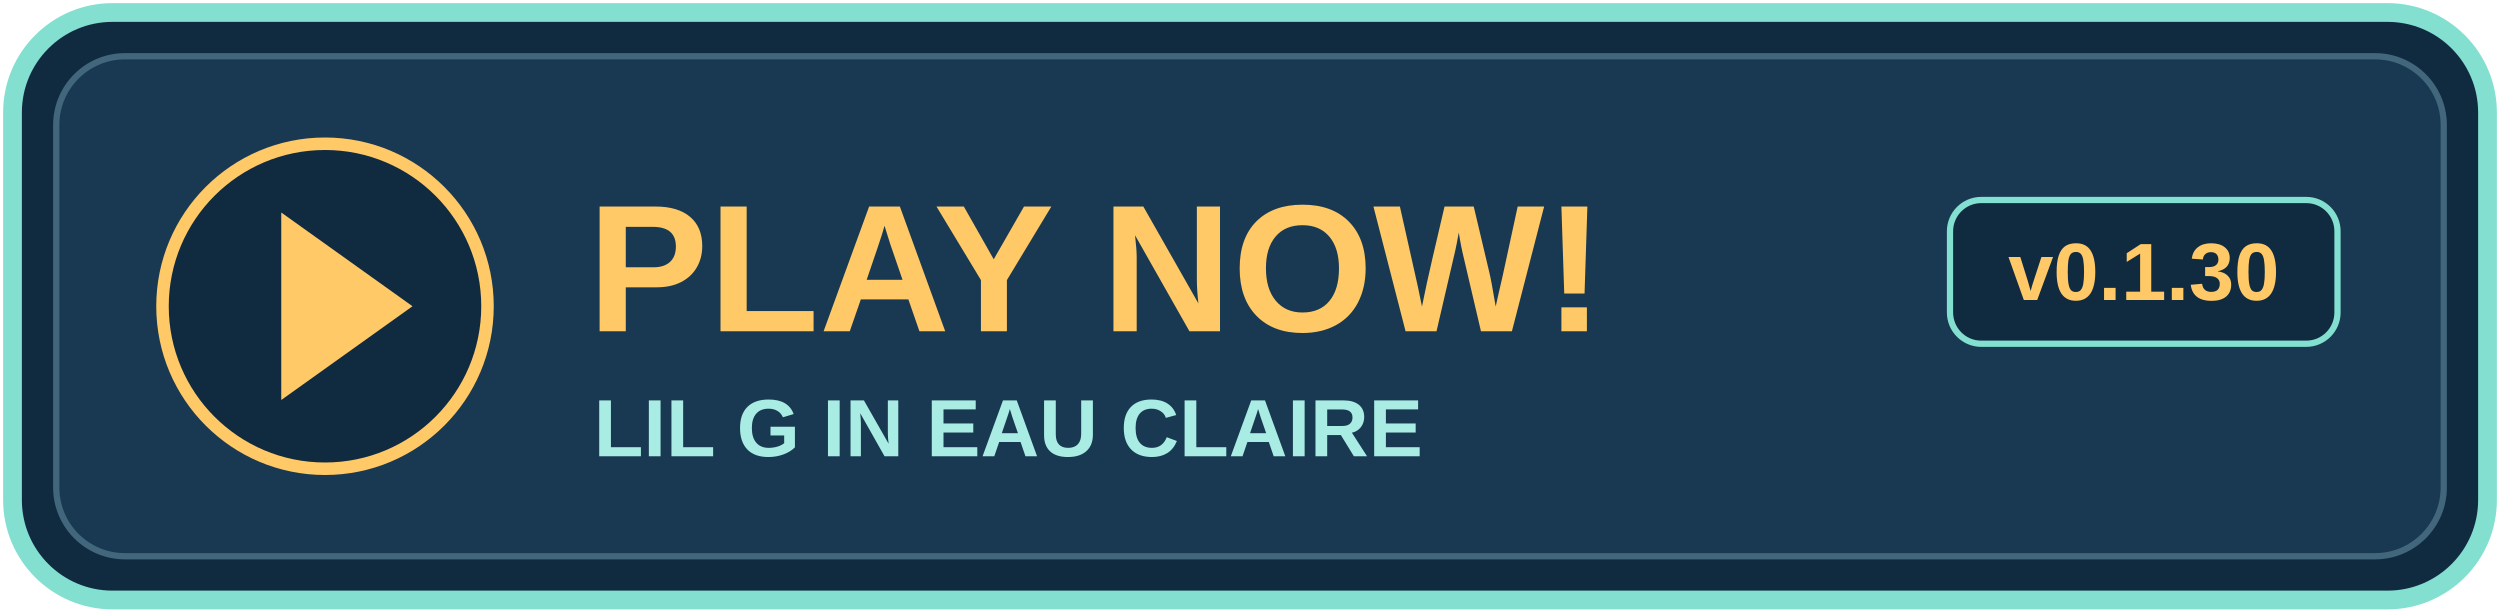
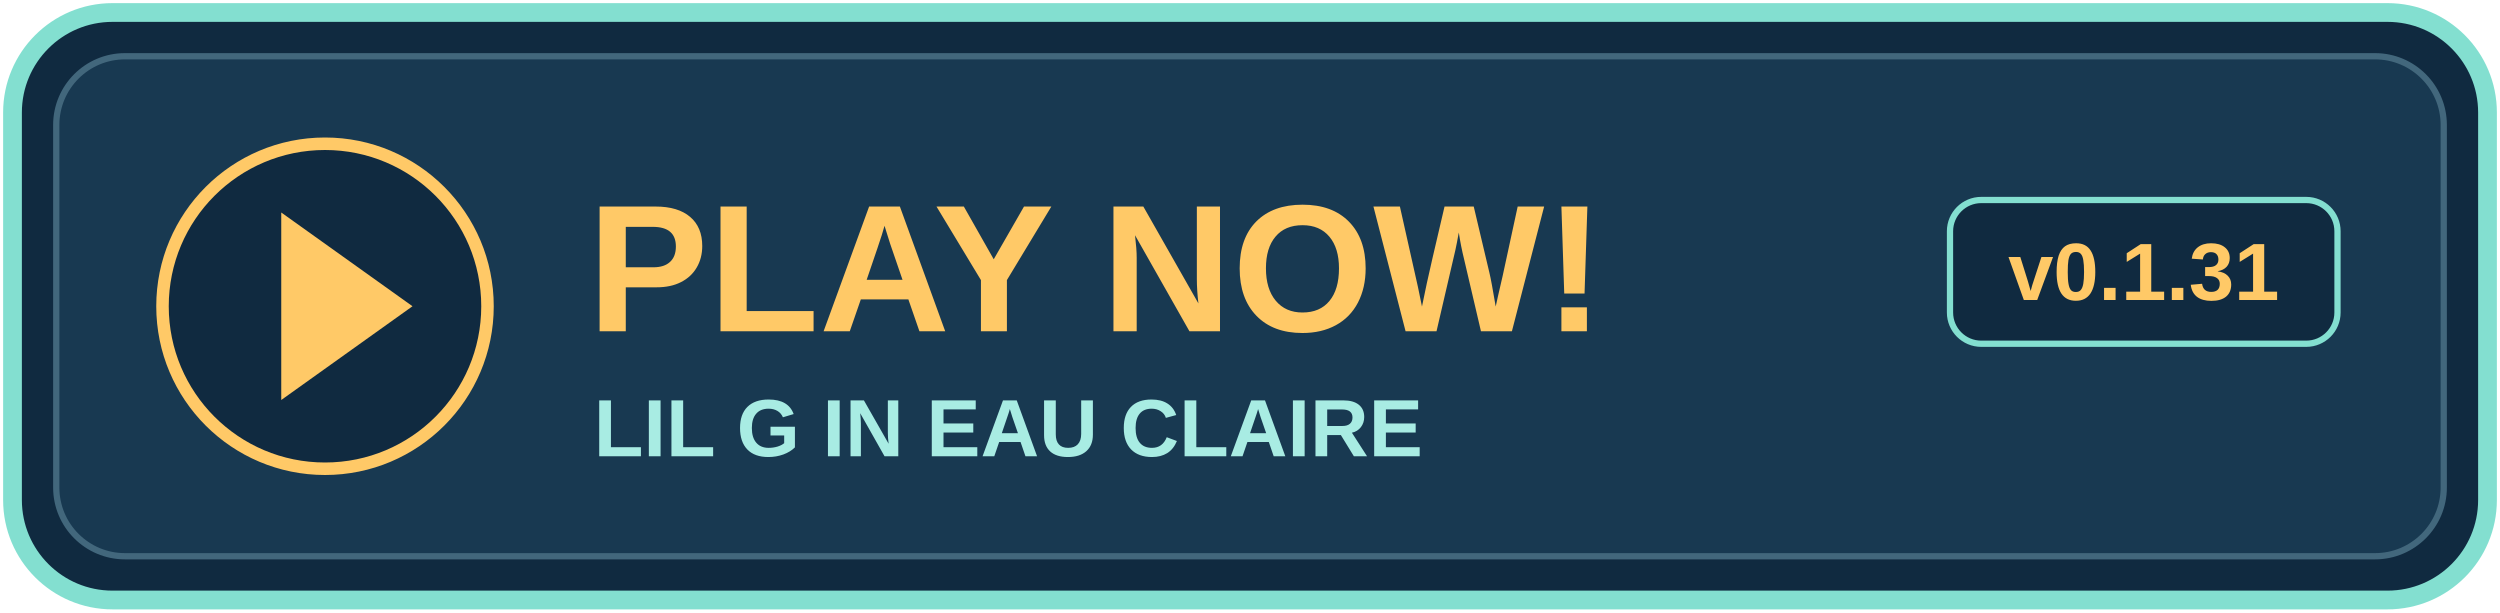
<svg xmlns="http://www.w3.org/2000/svg" width="400" height="98" viewBox="0 0 400 98" role="img" aria-labelledby="title">
  <rect x="2" y="2" width="396" height="94" rx="16" fill="#102a40" stroke="#83dfd0" stroke-width="3" />
  <rect x="9" y="9" width="382" height="80" rx="11" fill="#183951" stroke="#42677c" />
  <circle cx="52" cy="49" r="26" fill="#102a40" stroke="#ffc967" stroke-width="2" />
  <path d="M45 34l21 15-21 15z" fill="#ffc967" />
  <text x="94" y="53" fill="#ffc967" font-family="Arial,sans-serif" font-size="29" font-weight="bold">PLAY NOW!</text>
  <text x="95" y="73" fill="#a8ece3" font-family="Arial,sans-serif" font-size="13" font-weight="bold">LIL G IN EAU CLAIRE</text>
  <rect x="312" y="32" width="62" height="23" rx="5" fill="#102a40" stroke="#83dfd0" />
-   <text x="343" y="48" text-anchor="middle" fill="#ffc967" font-family="Arial,sans-serif" font-size="13" font-weight="bold">v0.1.30</text>
+   <text x="343" y="48" text-anchor="middle" fill="#ffc967" font-family="Arial,sans-serif" font-size="13" font-weight="bold">v0.1.31</text>
</svg>
